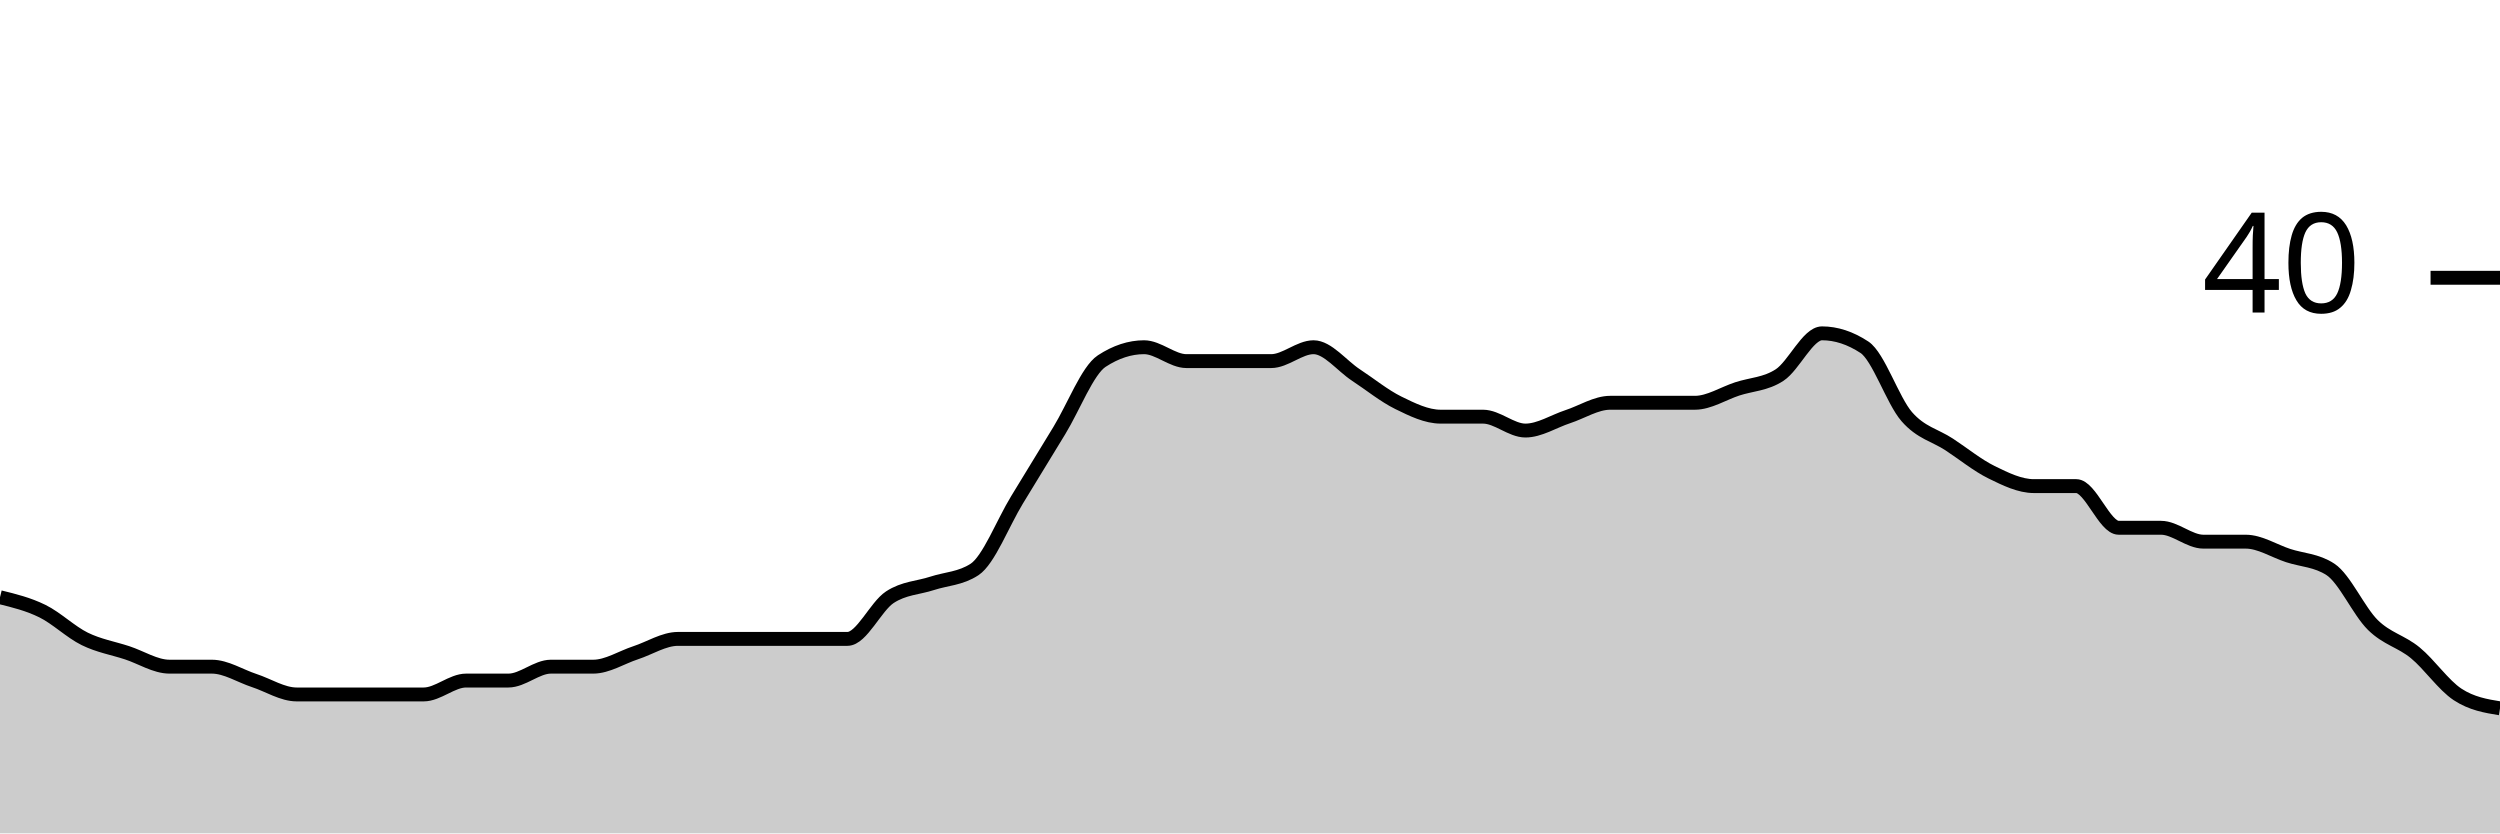
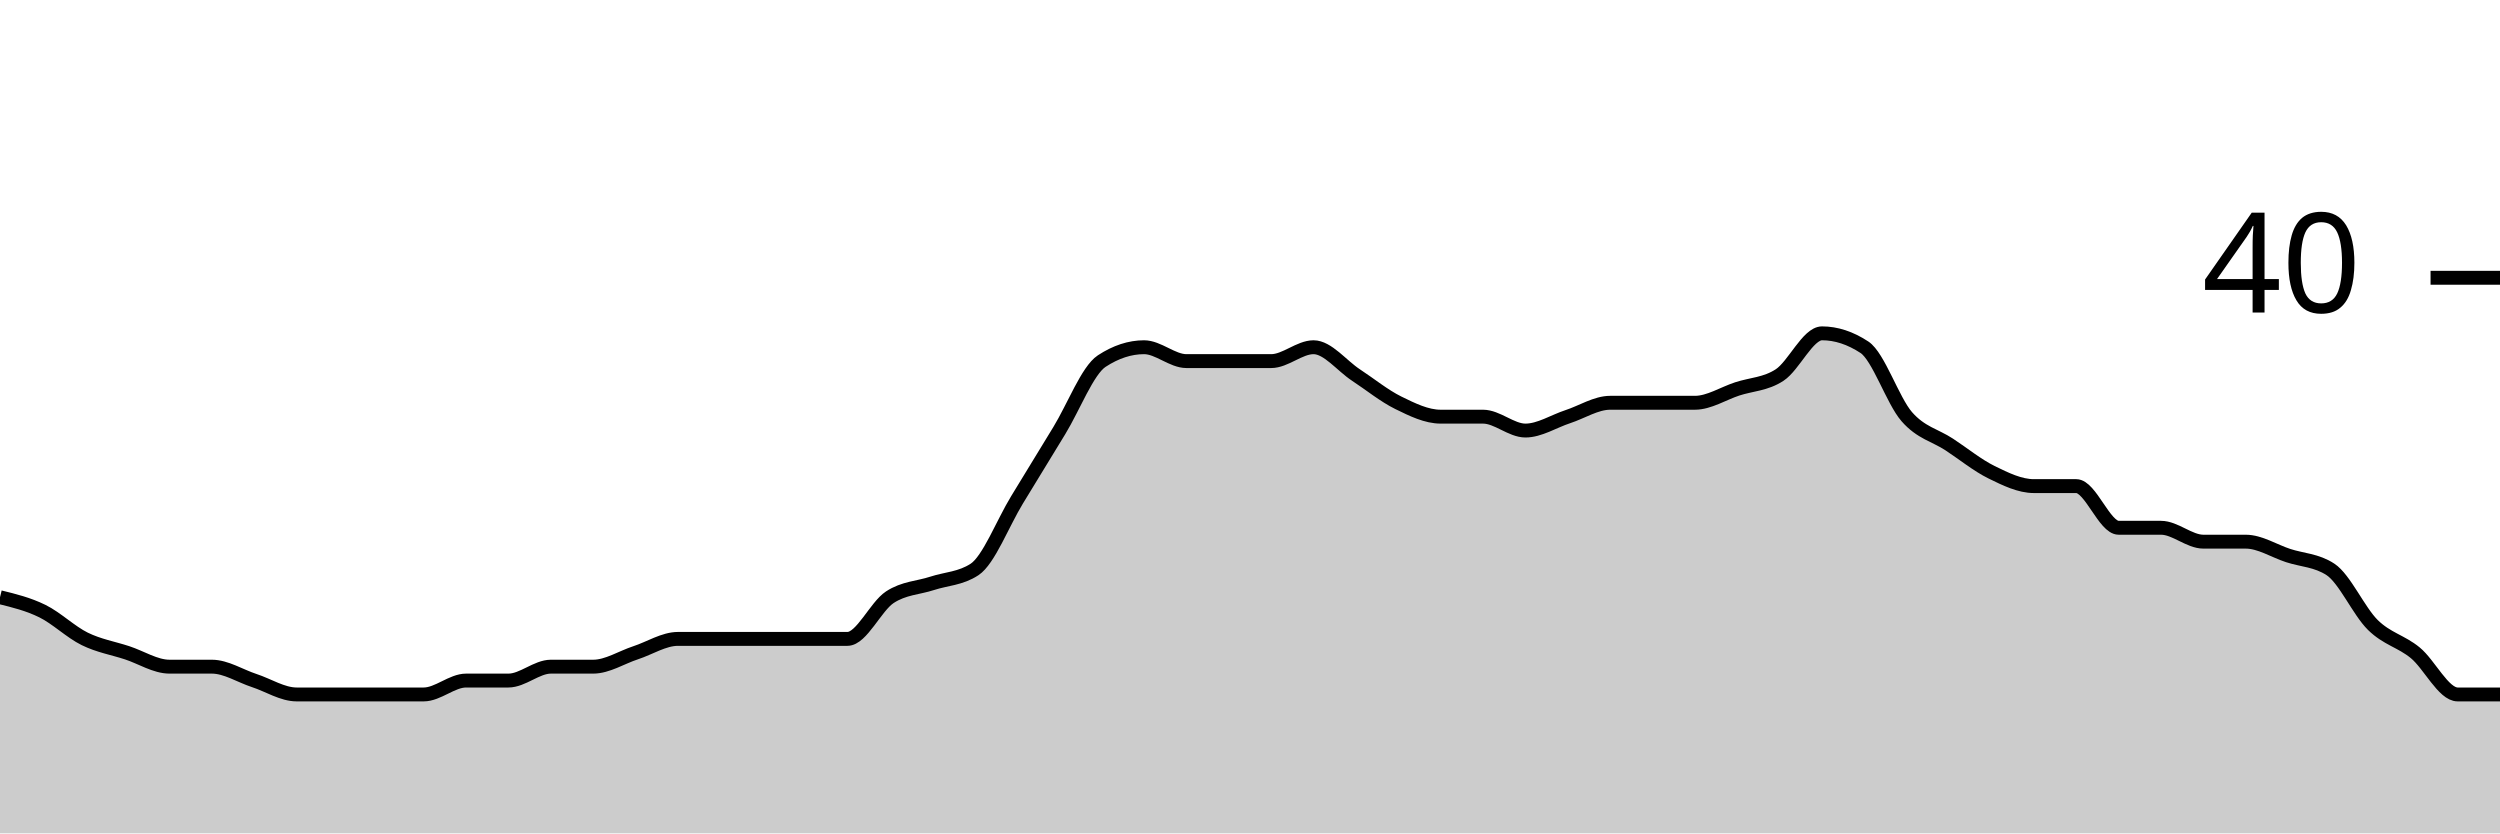
<svg xmlns="http://www.w3.org/2000/svg" viewBox="0 0 180 60">
  <g transform="translate(0,20)">
-     <path class="area" fill="rgba(0, 0, 0, 0.2)" d="M0,23C1.017,23.25,2.034,23.5,3.051,24C4.068,24.5,5.085,25.5,6.102,26C7.119,26.5,8.136,26.667,9.153,27C10.169,27.333,11.186,28,12.203,28C13.22,28,14.237,28,15.254,28C16.271,28,17.288,28.667,18.305,29C19.322,29.333,20.339,30,21.356,30C22.373,30,23.39,30,24.407,30C25.424,30,26.441,30,27.458,30C28.475,30,29.492,30,30.508,30C31.525,30,32.542,29,33.559,29C34.576,29,35.593,29,36.61,29C37.627,29,38.644,28,39.661,28C40.678,28,41.695,28,42.712,28C43.729,28,44.746,27.333,45.763,27C46.78,26.667,47.797,26,48.814,26C49.831,26,50.847,26,51.864,26C52.881,26,53.898,26,54.915,26C55.932,26,56.949,26,57.966,26C58.983,26,60,26,61.017,26C62.034,26,63.051,23.667,64.068,23C65.085,22.333,66.102,22.333,67.119,22C68.136,21.667,69.153,21.667,70.169,21C71.186,20.333,72.203,17.667,73.22,16C74.237,14.333,75.254,12.667,76.271,11C77.288,9.333,78.305,6.667,79.322,6C80.339,5.333,81.356,5,82.373,5C83.39,5,84.407,6,85.424,6C86.441,6,87.458,6,88.475,6C89.492,6,90.508,6,91.525,6C92.542,6,93.559,5,94.576,5C95.593,5,96.61,6.333,97.627,7C98.644,7.667,99.661,8.5,100.678,9C101.695,9.5,102.712,10,103.729,10C104.746,10,105.763,10,106.78,10C107.797,10,108.814,11,109.831,11C110.847,11,111.864,10.333,112.881,10C113.898,9.667,114.915,9,115.932,9C116.949,9,117.966,9,118.983,9C120,9,121.017,9,122.034,9C123.051,9,124.068,8.333,125.085,8C126.102,7.667,127.119,7.667,128.136,7C129.153,6.333,130.169,4,131.186,4C132.203,4,133.22,4.333,134.237,5C135.254,5.667,136.271,8.833,137.288,10C138.305,11.167,139.322,11.333,140.339,12C141.356,12.667,142.373,13.5,143.39,14C144.407,14.5,145.424,15,146.441,15C147.458,15,148.475,15,149.492,15C150.508,15,151.525,18,152.542,18C153.559,18,154.576,18,155.593,18C156.61,18,157.627,19,158.644,19C159.661,19,160.678,19,161.695,19C162.712,19,163.729,19.667,164.746,20C165.763,20.333,166.78,20.333,167.797,21C168.814,21.667,169.831,24,170.847,25C171.864,26,172.881,26.167,173.898,27C174.915,27.833,175.932,29.333,176.949,30C177.966,30.667,178.983,30.833,180,31L180,40C178.983,40,177.966,40,176.949,40C175.932,40,174.915,40,173.898,40C172.881,40,171.864,40,170.847,40C169.831,40,168.814,40,167.797,40C166.78,40,165.763,40,164.746,40C163.729,40,162.712,40,161.695,40C160.678,40,159.661,40,158.644,40C157.627,40,156.61,40,155.593,40C154.576,40,153.559,40,152.542,40C151.525,40,150.508,40,149.492,40C148.475,40,147.458,40,146.441,40C145.424,40,144.407,40,143.39,40C142.373,40,141.356,40,140.339,40C139.322,40,138.305,40,137.288,40C136.271,40,135.254,40,134.237,40C133.22,40,132.203,40,131.186,40C130.169,40,129.153,40,128.136,40C127.119,40,126.102,40,125.085,40C124.068,40,123.051,40,122.034,40C121.017,40,120,40,118.983,40C117.966,40,116.949,40,115.932,40C114.915,40,113.898,40,112.881,40C111.864,40,110.847,40,109.831,40C108.814,40,107.797,40,106.78,40C105.763,40,104.746,40,103.729,40C102.712,40,101.695,40,100.678,40C99.661,40,98.644,40,97.627,40C96.61,40,95.593,40,94.576,40C93.559,40,92.542,40,91.525,40C90.508,40,89.492,40,88.475,40C87.458,40,86.441,40,85.424,40C84.407,40,83.39,40,82.373,40C81.356,40,80.339,40,79.322,40C78.305,40,77.288,40,76.271,40C75.254,40,74.237,40,73.22,40C72.203,40,71.186,40,70.169,40C69.153,40,68.136,40,67.119,40C66.102,40,65.085,40,64.068,40C63.051,40,62.034,40,61.017,40C60,40,58.983,40,57.966,40C56.949,40,55.932,40,54.915,40C53.898,40,52.881,40,51.864,40C50.847,40,49.831,40,48.814,40C47.797,40,46.78,40,45.763,40C44.746,40,43.729,40,42.712,40C41.695,40,40.678,40,39.661,40C38.644,40,37.627,40,36.61,40C35.593,40,34.576,40,33.559,40C32.542,40,31.525,40,30.508,40C29.492,40,28.475,40,27.458,40C26.441,40,25.424,40,24.407,40C23.39,40,22.373,40,21.356,40C20.339,40,19.322,40,18.305,40C17.288,40,16.271,40,15.254,40C14.237,40,13.22,40,12.203,40C11.186,40,10.169,40,9.153,40C8.136,40,7.119,40,6.102,40C5.085,40,4.068,40,3.051,40C2.034,40,1.017,40,0,40Z" />
-     <path class="line" stroke="black" fill="none" d="M0,23C1.017,23.25,2.034,23.5,3.051,24C4.068,24.5,5.085,25.5,6.102,26C7.119,26.5,8.136,26.667,9.153,27C10.169,27.333,11.186,28,12.203,28C13.22,28,14.237,28,15.254,28C16.271,28,17.288,28.667,18.305,29C19.322,29.333,20.339,30,21.356,30C22.373,30,23.39,30,24.407,30C25.424,30,26.441,30,27.458,30C28.475,30,29.492,30,30.508,30C31.525,30,32.542,29,33.559,29C34.576,29,35.593,29,36.61,29C37.627,29,38.644,28,39.661,28C40.678,28,41.695,28,42.712,28C43.729,28,44.746,27.333,45.763,27C46.78,26.667,47.797,26,48.814,26C49.831,26,50.847,26,51.864,26C52.881,26,53.898,26,54.915,26C55.932,26,56.949,26,57.966,26C58.983,26,60,26,61.017,26C62.034,26,63.051,23.667,64.068,23C65.085,22.333,66.102,22.333,67.119,22C68.136,21.667,69.153,21.667,70.169,21C71.186,20.333,72.203,17.667,73.22,16C74.237,14.333,75.254,12.667,76.271,11C77.288,9.333,78.305,6.667,79.322,6C80.339,5.333,81.356,5,82.373,5C83.39,5,84.407,6,85.424,6C86.441,6,87.458,6,88.475,6C89.492,6,90.508,6,91.525,6C92.542,6,93.559,5,94.576,5C95.593,5,96.61,6.333,97.627,7C98.644,7.667,99.661,8.5,100.678,9C101.695,9.5,102.712,10,103.729,10C104.746,10,105.763,10,106.78,10C107.797,10,108.814,11,109.831,11C110.847,11,111.864,10.333,112.881,10C113.898,9.667,114.915,9,115.932,9C116.949,9,117.966,9,118.983,9C120,9,121.017,9,122.034,9C123.051,9,124.068,8.333,125.085,8C126.102,7.667,127.119,7.667,128.136,7C129.153,6.333,130.169,4,131.186,4C132.203,4,133.22,4.333,134.237,5C135.254,5.667,136.271,8.833,137.288,10C138.305,11.167,139.322,11.333,140.339,12C141.356,12.667,142.373,13.5,143.39,14C144.407,14.5,145.424,15,146.441,15C147.458,15,148.475,15,149.492,15C150.508,15,151.525,18,152.542,18C153.559,18,154.576,18,155.593,18C156.61,18,157.627,19,158.644,19C159.661,19,160.678,19,161.695,19C162.712,19,163.729,19.667,164.746,20C165.763,20.333,166.78,20.333,167.797,21C168.814,21.667,169.831,24,170.847,25C171.864,26,172.881,26.167,173.898,27C174.915,27.833,175.932,29.333,176.949,30C177.966,30.667,178.983,30.833,180,31" />
+     <path class="area" fill="rgba(0, 0, 0, 0.2)" d="M0,23C1.017,23.25,2.034,23.5,3.051,24C4.068,24.5,5.085,25.5,6.102,26C7.119,26.5,8.136,26.667,9.153,27C10.169,27.333,11.186,28,12.203,28C13.22,28,14.237,28,15.254,28C16.271,28,17.288,28.667,18.305,29C19.322,29.333,20.339,30,21.356,30C22.373,30,23.39,30,24.407,30C25.424,30,26.441,30,27.458,30C28.475,30,29.492,30,30.508,30C31.525,30,32.542,29,33.559,29C34.576,29,35.593,29,36.61,29C37.627,29,38.644,28,39.661,28C40.678,28,41.695,28,42.712,28C43.729,28,44.746,27.333,45.763,27C46.78,26.667,47.797,26,48.814,26C49.831,26,50.847,26,51.864,26C52.881,26,53.898,26,54.915,26C55.932,26,56.949,26,57.966,26C58.983,26,60,26,61.017,26C62.034,26,63.051,23.667,64.068,23C65.085,22.333,66.102,22.333,67.119,22C68.136,21.667,69.153,21.667,70.169,21C71.186,20.333,72.203,17.667,73.22,16C74.237,14.333,75.254,12.667,76.271,11C77.288,9.333,78.305,6.667,79.322,6C80.339,5.333,81.356,5,82.373,5C83.39,5,84.407,6,85.424,6C86.441,6,87.458,6,88.475,6C89.492,6,90.508,6,91.525,6C92.542,6,93.559,5,94.576,5C95.593,5,96.61,6.333,97.627,7C98.644,7.667,99.661,8.5,100.678,9C101.695,9.5,102.712,10,103.729,10C104.746,10,105.763,10,106.78,10C107.797,10,108.814,11,109.831,11C110.847,11,111.864,10.333,112.881,10C113.898,9.667,114.915,9,115.932,9C116.949,9,117.966,9,118.983,9C120,9,121.017,9,122.034,9C123.051,9,124.068,8.333,125.085,8C126.102,7.667,127.119,7.667,128.136,7C129.153,6.333,130.169,4,131.186,4C132.203,4,133.22,4.333,134.237,5C135.254,5.667,136.271,8.833,137.288,10C138.305,11.167,139.322,11.333,140.339,12C141.356,12.667,142.373,13.5,143.39,14C144.407,14.5,145.424,15,146.441,15C147.458,15,148.475,15,149.492,15C150.508,15,151.525,18,152.542,18C153.559,18,154.576,18,155.593,18C156.61,18,157.627,19,158.644,19C159.661,19,160.678,19,161.695,19C162.712,19,163.729,19.667,164.746,20C165.763,20.333,166.78,20.333,167.797,21C168.814,21.667,169.831,24,170.847,25C171.864,26,172.881,26.167,173.898,27C174.915,27.833,175.932,30,176.949,30C177.966,30,178.983,30,180,30L180,40C178.983,40,177.966,40,176.949,40C175.932,40,174.915,40,173.898,40C172.881,40,171.864,40,170.847,40C169.831,40,168.814,40,167.797,40C166.78,40,165.763,40,164.746,40C163.729,40,162.712,40,161.695,40C160.678,40,159.661,40,158.644,40C157.627,40,156.61,40,155.593,40C154.576,40,153.559,40,152.542,40C151.525,40,150.508,40,149.492,40C148.475,40,147.458,40,146.441,40C145.424,40,144.407,40,143.39,40C142.373,40,141.356,40,140.339,40C139.322,40,138.305,40,137.288,40C136.271,40,135.254,40,134.237,40C133.22,40,132.203,40,131.186,40C130.169,40,129.153,40,128.136,40C127.119,40,126.102,40,125.085,40C124.068,40,123.051,40,122.034,40C121.017,40,120,40,118.983,40C117.966,40,116.949,40,115.932,40C114.915,40,113.898,40,112.881,40C111.864,40,110.847,40,109.831,40C108.814,40,107.797,40,106.78,40C105.763,40,104.746,40,103.729,40C102.712,40,101.695,40,100.678,40C99.661,40,98.644,40,97.627,40C96.61,40,95.593,40,94.576,40C93.559,40,92.542,40,91.525,40C90.508,40,89.492,40,88.475,40C87.458,40,86.441,40,85.424,40C84.407,40,83.39,40,82.373,40C81.356,40,80.339,40,79.322,40C78.305,40,77.288,40,76.271,40C75.254,40,74.237,40,73.22,40C72.203,40,71.186,40,70.169,40C69.153,40,68.136,40,67.119,40C66.102,40,65.085,40,64.068,40C63.051,40,62.034,40,61.017,40C60,40,58.983,40,57.966,40C56.949,40,55.932,40,54.915,40C53.898,40,52.881,40,51.864,40C50.847,40,49.831,40,48.814,40C47.797,40,46.78,40,45.763,40C44.746,40,43.729,40,42.712,40C41.695,40,40.678,40,39.661,40C38.644,40,37.627,40,36.61,40C35.593,40,34.576,40,33.559,40C32.542,40,31.525,40,30.508,40C29.492,40,28.475,40,27.458,40C26.441,40,25.424,40,24.407,40C23.39,40,22.373,40,21.356,40C20.339,40,19.322,40,18.305,40C17.288,40,16.271,40,15.254,40C14.237,40,13.22,40,12.203,40C11.186,40,10.169,40,9.153,40C8.136,40,7.119,40,6.102,40C5.085,40,4.068,40,3.051,40C2.034,40,1.017,40,0,40Z" />
+     <path class="line" stroke="black" fill="none" d="M0,23C1.017,23.25,2.034,23.5,3.051,24C4.068,24.5,5.085,25.5,6.102,26C7.119,26.5,8.136,26.667,9.153,27C10.169,27.333,11.186,28,12.203,28C13.22,28,14.237,28,15.254,28C16.271,28,17.288,28.667,18.305,29C19.322,29.333,20.339,30,21.356,30C22.373,30,23.39,30,24.407,30C25.424,30,26.441,30,27.458,30C28.475,30,29.492,30,30.508,30C31.525,30,32.542,29,33.559,29C34.576,29,35.593,29,36.61,29C37.627,29,38.644,28,39.661,28C40.678,28,41.695,28,42.712,28C43.729,28,44.746,27.333,45.763,27C46.78,26.667,47.797,26,48.814,26C49.831,26,50.847,26,51.864,26C52.881,26,53.898,26,54.915,26C55.932,26,56.949,26,57.966,26C58.983,26,60,26,61.017,26C62.034,26,63.051,23.667,64.068,23C65.085,22.333,66.102,22.333,67.119,22C68.136,21.667,69.153,21.667,70.169,21C71.186,20.333,72.203,17.667,73.22,16C74.237,14.333,75.254,12.667,76.271,11C77.288,9.333,78.305,6.667,79.322,6C80.339,5.333,81.356,5,82.373,5C83.39,5,84.407,6,85.424,6C86.441,6,87.458,6,88.475,6C89.492,6,90.508,6,91.525,6C92.542,6,93.559,5,94.576,5C95.593,5,96.61,6.333,97.627,7C98.644,7.667,99.661,8.5,100.678,9C101.695,9.5,102.712,10,103.729,10C104.746,10,105.763,10,106.78,10C107.797,10,108.814,11,109.831,11C110.847,11,111.864,10.333,112.881,10C113.898,9.667,114.915,9,115.932,9C116.949,9,117.966,9,118.983,9C120,9,121.017,9,122.034,9C123.051,9,124.068,8.333,125.085,8C126.102,7.667,127.119,7.667,128.136,7C129.153,6.333,130.169,4,131.186,4C132.203,4,133.22,4.333,134.237,5C135.254,5.667,136.271,8.833,137.288,10C138.305,11.167,139.322,11.333,140.339,12C141.356,12.667,142.373,13.5,143.39,14C144.407,14.5,145.424,15,146.441,15C147.458,15,148.475,15,149.492,15C150.508,15,151.525,18,152.542,18C153.559,18,154.576,18,155.593,18C156.61,18,157.627,19,158.644,19C159.661,19,160.678,19,161.695,19C162.712,19,163.729,19.667,164.746,20C165.763,20.333,166.78,20.333,167.797,21C168.814,21.667,169.831,24,170.847,25C171.864,26,172.881,26.167,173.898,27C174.915,27.833,175.932,30,176.949,30C177.966,30,178.983,30,180,30" />
    <path class="axis-ceiling" stroke-width="1" stroke="black" fill="none" d="M175,0L180,0" />
    <text class="axis-ceiling-label" font-family="sans-serif" text-anchor="end" font-size="10px" x="170" y="2.5">40</text>
  </g>
</svg>
